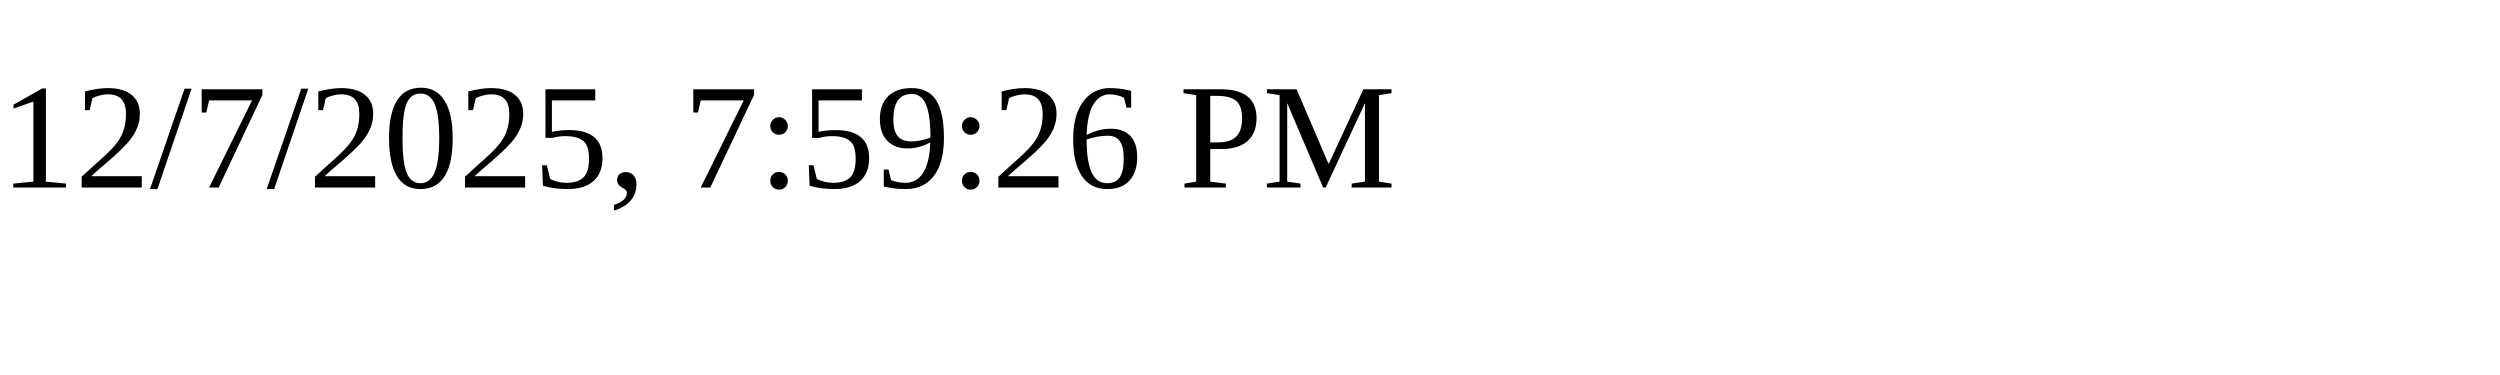
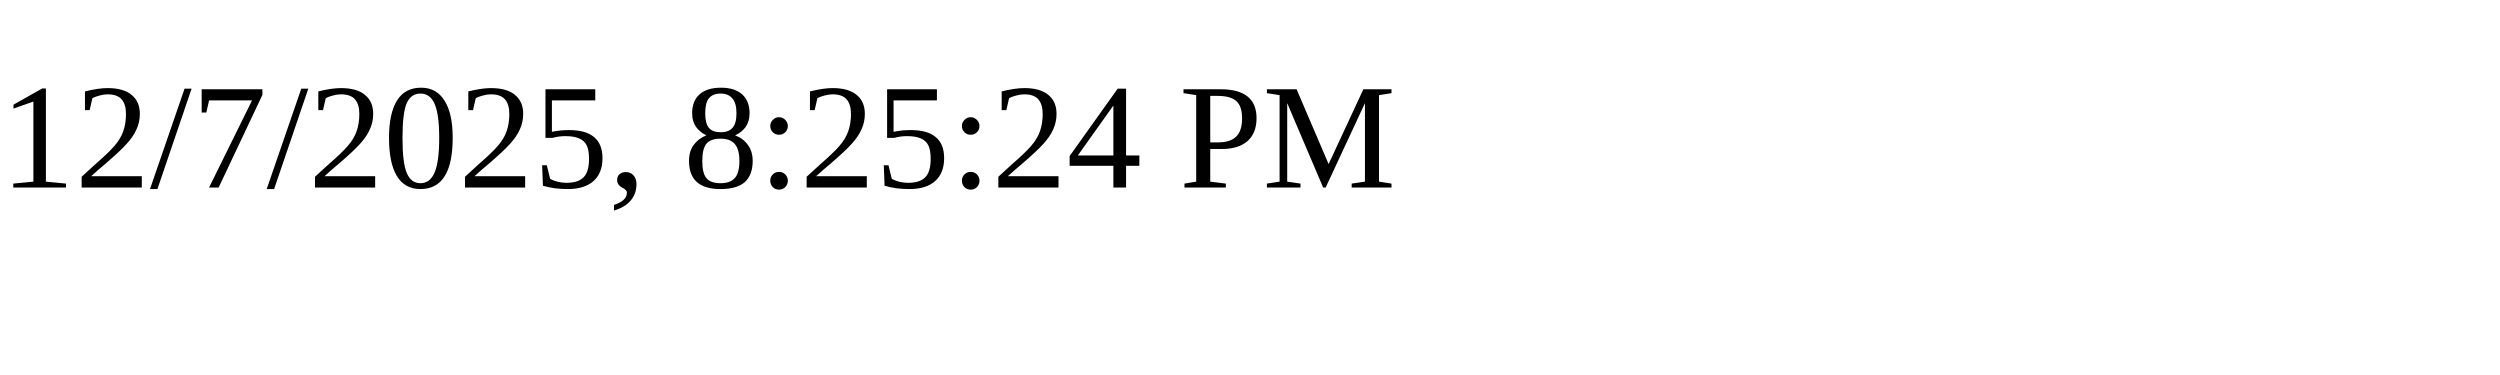
<svg xmlns="http://www.w3.org/2000/svg" height="30" width="200">
-   <text x="0" y="15">12/7/2025, 7:59:26 PM</text>
+   <text x="0" y="15">12/7/2025, 8:25:24 PM</text>
</svg>
